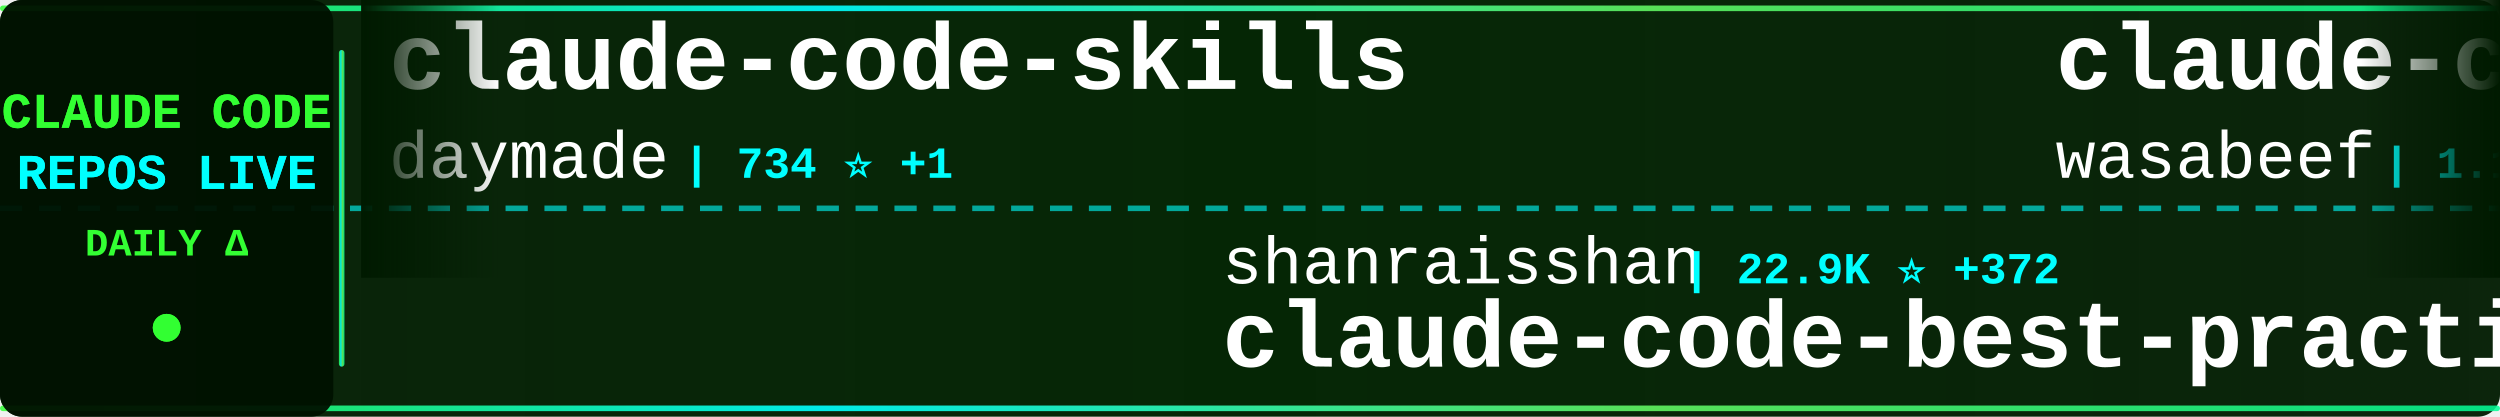
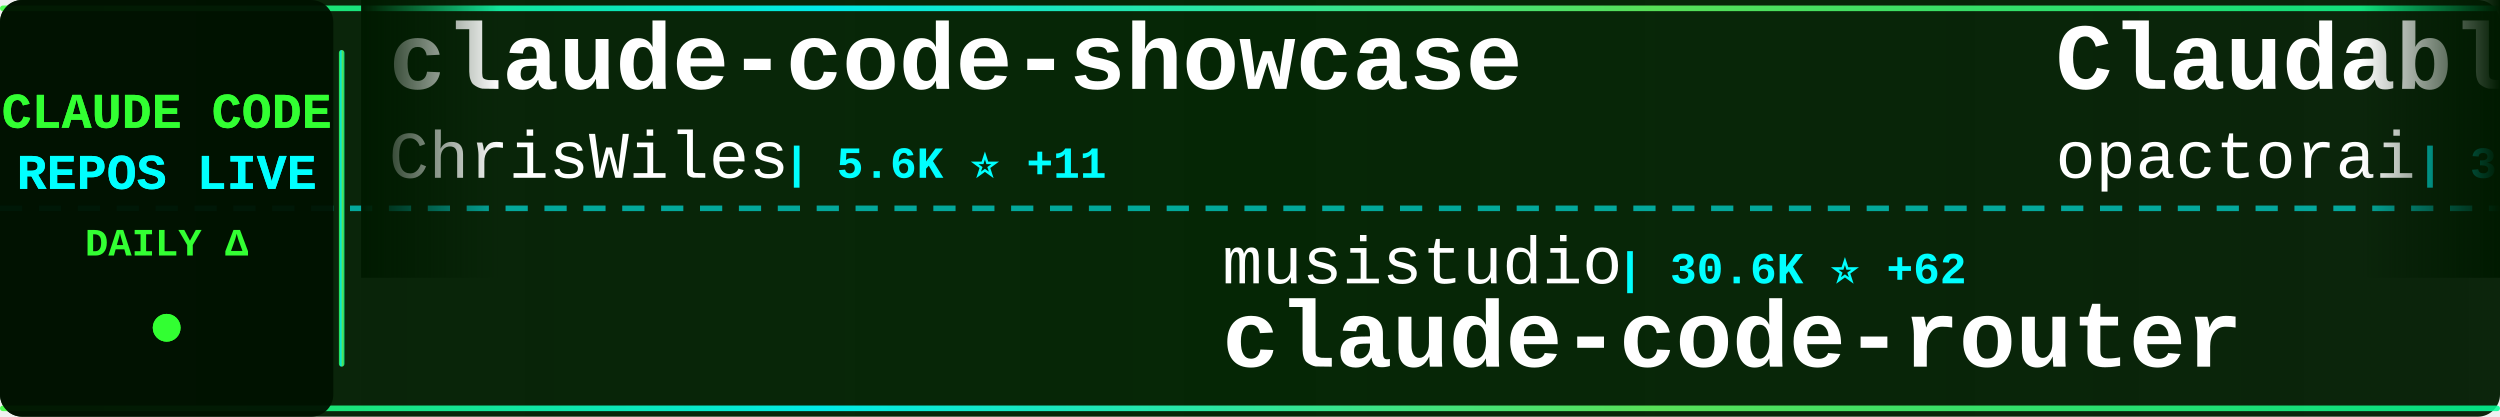
<svg xmlns="http://www.w3.org/2000/svg" width="900" height="150">
  <defs>
    <linearGradient id="tickerBg" x1="0%" y1="0%" x2="100%" y2="0%">
      <stop offset="0%" style="stop-color:#001a00;stop-opacity:0.95" />
      <stop offset="50%" style="stop-color:#002200;stop-opacity:0.98" />
      <stop offset="100%" style="stop-color:#001a00;stop-opacity:0.95" />
    </linearGradient>
    <linearGradient id="borderGrad" x1="0%" y1="0%" x2="100%" y2="0%">
      <stop offset="0%" style="stop-color:#33ff33;stop-opacity:0.85">
        <animate attributeName="stop-opacity" values="0.85;1;0.85" dur="2s" repeatCount="indefinite" />
      </stop>
      <stop offset="33%" style="stop-color:#00ffff;stop-opacity:0.9">
        <animate attributeName="stop-opacity" values="0.9;1;0.9" dur="2.2s" repeatCount="indefinite" />
      </stop>
      <stop offset="66%" style="stop-color:#66ff66;stop-opacity:0.85">
        <animate attributeName="stop-opacity" values="0.85;1;0.85" dur="1.8s" repeatCount="indefinite" />
      </stop>
      <stop offset="100%" style="stop-color:#00ff99;stop-opacity:0.85">
        <animate attributeName="stop-opacity" values="0.85;1;0.85" dur="2s" repeatCount="indefinite" />
      </stop>
    </linearGradient>
    <filter id="textGlow">
      <feGaussianBlur stdDeviation="0.1" result="coloredBlur" />
      <feMerge>
        <feMergeNode in="coloredBlur" />
        <feMergeNode in="SourceGraphic" />
      </feMerge>
    </filter>
    <filter id="metricGlow">
      <feGaussianBlur stdDeviation="0.2" result="coloredBlur" />
      <feMerge>
        <feMergeNode in="coloredBlur" />
        <feMergeNode in="SourceGraphic" />
      </feMerge>
    </filter>
    <linearGradient id="leftFade" x1="0%" y1="0%" x2="100%" y2="0%">
      <stop offset="0%" style="stop-color:#001a00;stop-opacity:1" />
      <stop offset="100%" style="stop-color:#001a00;stop-opacity:0" />
    </linearGradient>
    <linearGradient id="rightFade" x1="0%" y1="0%" x2="100%" y2="0%">
      <stop offset="0%" style="stop-color:#001a00;stop-opacity:0" />
      <stop offset="100%" style="stop-color:#001a00;stop-opacity:1" />
    </linearGradient>
  </defs>
  <rect width="900" height="150" fill="url(#tickerBg)" rx="8" />
  <rect x="0" y="2" width="900" height="2" fill="url(#borderGrad)" rx="1" />
  <rect x="0" y="146" width="900" height="2" fill="url(#borderGrad)" rx="1" />
  <line x1="0" y1="75" x2="900" y2="75" stroke="#00ffff" stroke-width="2" stroke-dasharray="8 6" opacity="0.6" />
  <rect x="0" y="0" width="120" height="150" fill="#001100" opacity="0.95" rx="8" />
  <text x="60" y="46" font-family="'Courier New', monospace" font-size="18" font-weight="bold" fill="#33ff33" text-anchor="middle" filter="url(#textGlow)">
    CLAUDE CODE
  </text>
  <text x="60" y="68" font-family="'Courier New', monospace" font-size="18" font-weight="bold" fill="#00ffff" text-anchor="middle" filter="url(#textGlow)">
    REPOS LIVE
  </text>
  <text x="60" y="92" font-family="'Courier New', monospace" font-size="14" font-weight="bold" fill="#33ff33" text-anchor="middle">
    DAILY Δ
  </text>
  <circle cx="60" cy="118" r="5" fill="#33ff33" filter="url(#metricGlow)">
    <animate attributeName="r" values="4;6;4" dur="1.5s" repeatCount="indefinite" />
    <animate attributeName="opacity" values="0.6;1;0.6" dur="1.5s" repeatCount="indefinite" />
  </circle>
  <rect x="122" y="18" width="2" height="114" fill="url(#borderGrad)" rx="1" />
  <clipPath id="tickerClip">
    <rect x="130" y="0" width="770" height="150" />
  </clipPath>
  <g clip-path="url(#tickerClip)">
    <g id="tickerItems">
      <animateTransform attributeName="transform" attributeType="XML" type="translate" from="0 0" to="-3000 0" dur="54s" repeatCount="indefinite" />
      <g transform="translate(0, 0)">
-         <text x="140" y="32" font-family="'Courier New', monospace" font-size="34" font-weight="bold" fill="#ffffff">claude-code-skills</text>
-         <text x="140" y="64" font-family="'Courier New', monospace" font-size="24" font-weight="normal" fill="#ffffff" opacity="1.0">daymade</text>
-         <text x="246" y="64" font-family="'Courier New', monospace" font-size="16" font-weight="bold" fill="#00ffff"> | 734 ⭐ +1</text>
+         <text x="140" y="32" font-family="'Courier New', monospace" font-size="34" font-weight="bold" fill="#ffffff">claude-code-showcase</text>
+         <text x="140" y="64" font-family="'Courier New', monospace" font-size="24" font-weight="normal" fill="#ffffff" opacity="1.0">ChrisWiles</text>
+         <text x="282" y="64" font-family="'Courier New', monospace" font-size="16" font-weight="bold" fill="#00ffff"> | 5.6K ⭐ +11</text>
      </g>
      <g transform="translate(300, 0)">
-         <text x="140" y="102" font-family="'Courier New', monospace" font-size="24" font-weight="normal" fill="#ffffff" opacity="1.0">shanraisshan</text>
-         <text x="306" y="102" font-family="'Courier New', monospace" font-size="16" font-weight="bold" fill="#00ffff"> | 22.9K ⭐ +372</text>
-         <text x="140" y="132" font-family="'Courier New', monospace" font-size="34" font-weight="bold" fill="#ffffff">claude-code-best-practic...</text>
+         <text x="140" y="102" font-family="'Courier New', monospace" font-size="24" font-weight="normal" fill="#ffffff" opacity="1.0">musistudio</text>
+         <text x="282" y="102" font-family="'Courier New', monospace" font-size="16" font-weight="bold" fill="#00ffff"> | 30.6K ⭐ +62</text>
+         <text x="140" y="132" font-family="'Courier New', monospace" font-size="34" font-weight="bold" fill="#ffffff">claude-code-router</text>
      </g>
      <g transform="translate(600, 0)">
-         <text x="140" y="32" font-family="'Courier New', monospace" font-size="34" font-weight="bold" fill="#ffffff">claude-code-cookbook</text>
-         <text x="140" y="64" font-family="'Courier New', monospace" font-size="24" font-weight="normal" fill="#ffffff" opacity="1.0">wasabeef</text>
-         <text x="258" y="64" font-family="'Courier New', monospace" font-size="16" font-weight="bold" fill="#00ffff"> | 1.1K ⭐ +2</text>
+         <text x="140" y="32" font-family="'Courier New', monospace" font-size="34" font-weight="bold" fill="#ffffff">Claudable</text>
+         <text x="140" y="64" font-family="'Courier New', monospace" font-size="24" font-weight="normal" fill="#ffffff" opacity="1.0">opactorai</text>
+         <text x="270" y="64" font-family="'Courier New', monospace" font-size="16" font-weight="bold" fill="#00ffff"> | 3.8K ⭐ +2</text>
      </g>
      <g transform="translate(900, 0)">
-         <text x="140" y="102" font-family="'Courier New', monospace" font-size="24" font-weight="normal" fill="#ffffff" opacity="1.0">carlvellotti</text>
-         <text x="306" y="102" font-family="'Courier New', monospace" font-size="16" font-weight="bold" fill="#00ffff"> | 1.7K ⭐ +8</text>
-         <text x="140" y="132" font-family="'Courier New', monospace" font-size="34" font-weight="bold" fill="#ffffff">claude-code-pm-course</text>
+         <text x="140" y="102" font-family="'Courier New', monospace" font-size="24" font-weight="normal" fill="#ffffff" opacity="1.0">jarrodwatts</text>
+         <text x="294" y="102" font-family="'Courier New', monospace" font-size="16" font-weight="bold" fill="#00ffff"> | 1.0K ⭐ +1</text>
+         <text x="140" y="132" font-family="'Courier New', monospace" font-size="34" font-weight="bold" fill="#ffffff">claude-code-config</text>
      </g>
      <g transform="translate(1200, 0)">
-         <text x="140" y="32" font-family="'Courier New', monospace" font-size="34" font-weight="bold" fill="#ffffff">Claude-Code-Development-...</text>
-         <text x="140" y="64" font-family="'Courier New', monospace" font-size="24" font-weight="normal" fill="#ffffff" opacity="1.0">peterkrueck</text>
-         <text x="294" y="64" font-family="'Courier New', monospace" font-size="16" font-weight="bold" fill="#00ffff"> | 1.3K ⭐ +1</text>
+         <text x="140" y="32" font-family="'Courier New', monospace" font-size="34" font-weight="bold" fill="#ffffff">claude-code-my-workflow</text>
+         <text x="140" y="64" font-family="'Courier New', monospace" font-size="24" font-weight="normal" fill="#ffffff" opacity="1.0">pedrohcgs</text>
+         <text x="270" y="64" font-family="'Courier New', monospace" font-size="16" font-weight="bold" fill="#00ffff"> | 783 ⭐ +5</text>
      </g>
      <g transform="translate(1500, 0)">
-         <text x="140" y="102" font-family="'Courier New', monospace" font-size="24" font-weight="normal" fill="#ffffff" opacity="1.0">d-kimuson</text>
-         <text x="270" y="102" font-family="'Courier New', monospace" font-size="16" font-weight="bold" fill="#00ffff"> | 1.0K ⭐ +3</text>
-         <text x="140" y="132" font-family="'Courier New', monospace" font-size="34" font-weight="bold" fill="#ffffff">claude-code-viewer</text>
+         <text x="140" y="102" font-family="'Courier New', monospace" font-size="24" font-weight="normal" fill="#ffffff" opacity="1.0">greggh</text>
+         <text x="234" y="102" font-family="'Courier New', monospace" font-size="16" font-weight="bold" fill="#00ffff"> | 2.0K ⭐ +1</text>
+         <text x="140" y="132" font-family="'Courier New', monospace" font-size="34" font-weight="bold" fill="#ffffff">claude-code.nvim</text>
      </g>
      <g transform="translate(1800, 0)">
-         <text x="140" y="32" font-family="'Courier New', monospace" font-size="34" font-weight="bold" fill="#ffffff">claude-code-sub-agents</text>
-         <text x="140" y="64" font-family="'Courier New', monospace" font-size="24" font-weight="normal" fill="#ffffff" opacity="1.0">lst97</text>
-         <text x="222" y="64" font-family="'Courier New', monospace" font-size="16" font-weight="bold" fill="#00ffff"> | 1.5K ⭐ +3</text>
+         <text x="140" y="32" font-family="'Courier New', monospace" font-size="34" font-weight="bold" fill="#ffffff">claude-code</text>
+         <text x="140" y="64" font-family="'Courier New', monospace" font-size="24" font-weight="normal" fill="#ffffff" opacity="1.0">timothywarner-org</text>
+         <text x="366" y="64" font-family="'Courier New', monospace" font-size="16" font-weight="bold" fill="#00ffff"> | 204 ⭐</text>
      </g>
      <g transform="translate(2100, 0)">
-         <text x="140" y="102" font-family="'Courier New', monospace" font-size="24" font-weight="normal" fill="#ffffff" opacity="1.0">Donchitos</text>
-         <text x="270" y="102" font-family="'Courier New', monospace" font-size="16" font-weight="bold" fill="#00ffff"> | 6.9K ⭐ +381</text>
-         <text x="140" y="132" font-family="'Courier New', monospace" font-size="34" font-weight="bold" fill="#ffffff">Claude-Code-Game-Studios</text>
+         <text x="140" y="102" font-family="'Courier New', monospace" font-size="24" font-weight="normal" fill="#ffffff" opacity="1.0">https-deeplearning-ai</text>
+         <text x="414" y="102" font-family="'Courier New', monospace" font-size="16" font-weight="bold" fill="#00ffff"> | 464 ⭐</text>
+         <text x="140" y="132" font-family="'Courier New', monospace" font-size="34" font-weight="bold" fill="#ffffff">sc-claude-code-files</text>
      </g>
      <g transform="translate(2400, 0)">
-         <text x="140" y="32" font-family="'Courier New', monospace" font-size="34" font-weight="bold" fill="#ffffff">my-claude-code-setup</text>
-         <text x="140" y="64" font-family="'Courier New', monospace" font-size="24" font-weight="normal" fill="#ffffff" opacity="1.0">centminmod</text>
-         <text x="282" y="64" font-family="'Courier New', monospace" font-size="16" font-weight="bold" fill="#00ffff"> | 2.1K ⭐ +9</text>
+         <text x="140" y="32" font-family="'Courier New', monospace" font-size="34" font-weight="bold" fill="#ffffff">Claude-Code-Game-Studios</text>
+         <text x="140" y="64" font-family="'Courier New', monospace" font-size="24" font-weight="normal" fill="#ffffff" opacity="1.0">Donchitos</text>
+         <text x="270" y="64" font-family="'Courier New', monospace" font-size="16" font-weight="bold" fill="#00ffff"> | 7.0K ⭐ +315</text>
      </g>
      <g transform="translate(2700, 0)">
-         <text x="140" y="102" font-family="'Courier New', monospace" font-size="24" font-weight="normal" fill="#ffffff" opacity="1.0">ding113</text>
-         <text x="246" y="102" font-family="'Courier New', monospace" font-size="16" font-weight="bold" fill="#00ffff"> | 2.2K ⭐ +15</text>
-         <text x="140" y="132" font-family="'Courier New', monospace" font-size="34" font-weight="bold" fill="#ffffff">claude-code-hub</text>
+         <text x="140" y="102" font-family="'Courier New', monospace" font-size="24" font-weight="normal" fill="#ffffff" opacity="1.0">0xfurai</text>
+         <text x="246" y="102" font-family="'Courier New', monospace" font-size="16" font-weight="bold" fill="#00ffff"> | 801 ⭐ +3</text>
+         <text x="140" y="132" font-family="'Courier New', monospace" font-size="34" font-weight="bold" fill="#ffffff">claude-code-subagents</text>
      </g>
      <g transform="translate(3000, 0)">
-         <text x="140" y="32" font-family="'Courier New', monospace" font-size="34" font-weight="bold" fill="#ffffff">claude-code-skills</text>
-         <text x="140" y="64" font-family="'Courier New', monospace" font-size="24" font-weight="normal" fill="#ffffff" opacity="1.0">daymade</text>
-         <text x="246" y="64" font-family="'Courier New', monospace" font-size="16" font-weight="bold" fill="#00ffff"> | 734 ⭐ +1</text>
+         <text x="140" y="32" font-family="'Courier New', monospace" font-size="34" font-weight="bold" fill="#ffffff">claude-code-showcase</text>
+         <text x="140" y="64" font-family="'Courier New', monospace" font-size="24" font-weight="normal" fill="#ffffff" opacity="1.0">ChrisWiles</text>
+         <text x="282" y="64" font-family="'Courier New', monospace" font-size="16" font-weight="bold" fill="#00ffff"> | 5.6K ⭐ +11</text>
      </g>
      <g transform="translate(3300, 0)">
-         <text x="140" y="102" font-family="'Courier New', monospace" font-size="24" font-weight="normal" fill="#ffffff" opacity="1.0">shanraisshan</text>
-         <text x="306" y="102" font-family="'Courier New', monospace" font-size="16" font-weight="bold" fill="#00ffff"> | 22.9K ⭐ +372</text>
-         <text x="140" y="132" font-family="'Courier New', monospace" font-size="34" font-weight="bold" fill="#ffffff">claude-code-best-practic...</text>
+         <text x="140" y="102" font-family="'Courier New', monospace" font-size="24" font-weight="normal" fill="#ffffff" opacity="1.0">musistudio</text>
+         <text x="282" y="102" font-family="'Courier New', monospace" font-size="16" font-weight="bold" fill="#00ffff"> | 30.6K ⭐ +62</text>
+         <text x="140" y="132" font-family="'Courier New', monospace" font-size="34" font-weight="bold" fill="#ffffff">claude-code-router</text>
      </g>
      <g transform="translate(3600, 0)">
-         <text x="140" y="32" font-family="'Courier New', monospace" font-size="34" font-weight="bold" fill="#ffffff">claude-code-cookbook</text>
-         <text x="140" y="64" font-family="'Courier New', monospace" font-size="24" font-weight="normal" fill="#ffffff" opacity="1.0">wasabeef</text>
-         <text x="258" y="64" font-family="'Courier New', monospace" font-size="16" font-weight="bold" fill="#00ffff"> | 1.1K ⭐ +2</text>
+         <text x="140" y="32" font-family="'Courier New', monospace" font-size="34" font-weight="bold" fill="#ffffff">Claudable</text>
+         <text x="140" y="64" font-family="'Courier New', monospace" font-size="24" font-weight="normal" fill="#ffffff" opacity="1.0">opactorai</text>
+         <text x="270" y="64" font-family="'Courier New', monospace" font-size="16" font-weight="bold" fill="#00ffff"> | 3.8K ⭐ +2</text>
      </g>
      <g transform="translate(3900, 0)">
-         <text x="140" y="102" font-family="'Courier New', monospace" font-size="24" font-weight="normal" fill="#ffffff" opacity="1.0">carlvellotti</text>
-         <text x="306" y="102" font-family="'Courier New', monospace" font-size="16" font-weight="bold" fill="#00ffff"> | 1.7K ⭐ +8</text>
-         <text x="140" y="132" font-family="'Courier New', monospace" font-size="34" font-weight="bold" fill="#ffffff">claude-code-pm-course</text>
+         <text x="140" y="102" font-family="'Courier New', monospace" font-size="24" font-weight="normal" fill="#ffffff" opacity="1.0">jarrodwatts</text>
+         <text x="294" y="102" font-family="'Courier New', monospace" font-size="16" font-weight="bold" fill="#00ffff"> | 1.0K ⭐ +1</text>
+         <text x="140" y="132" font-family="'Courier New', monospace" font-size="34" font-weight="bold" fill="#ffffff">claude-code-config</text>
      </g>
    </g>
  </g>
  <rect x="130" y="0" width="50" height="100" fill="url(#leftFade)" />
  <rect x="850" y="0" width="50" height="100" fill="url(#rightFade)" />
</svg>
